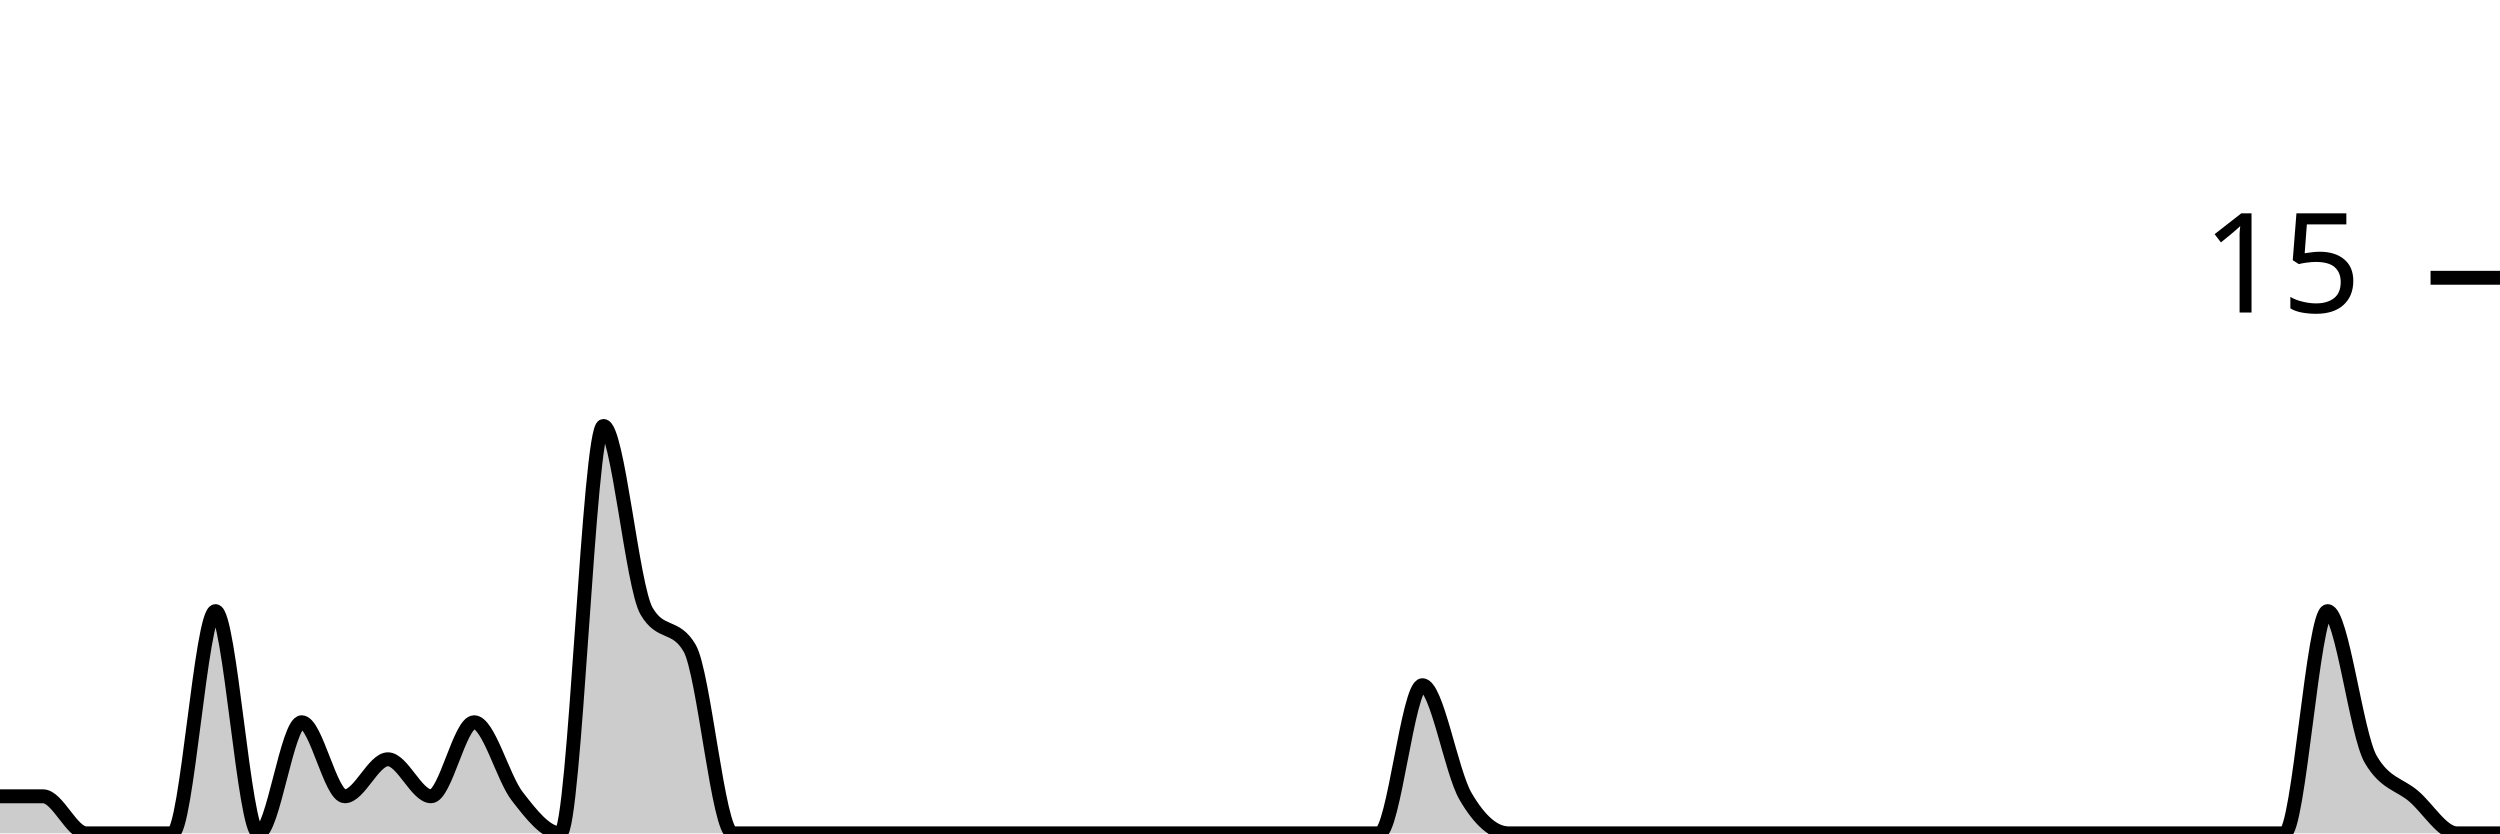
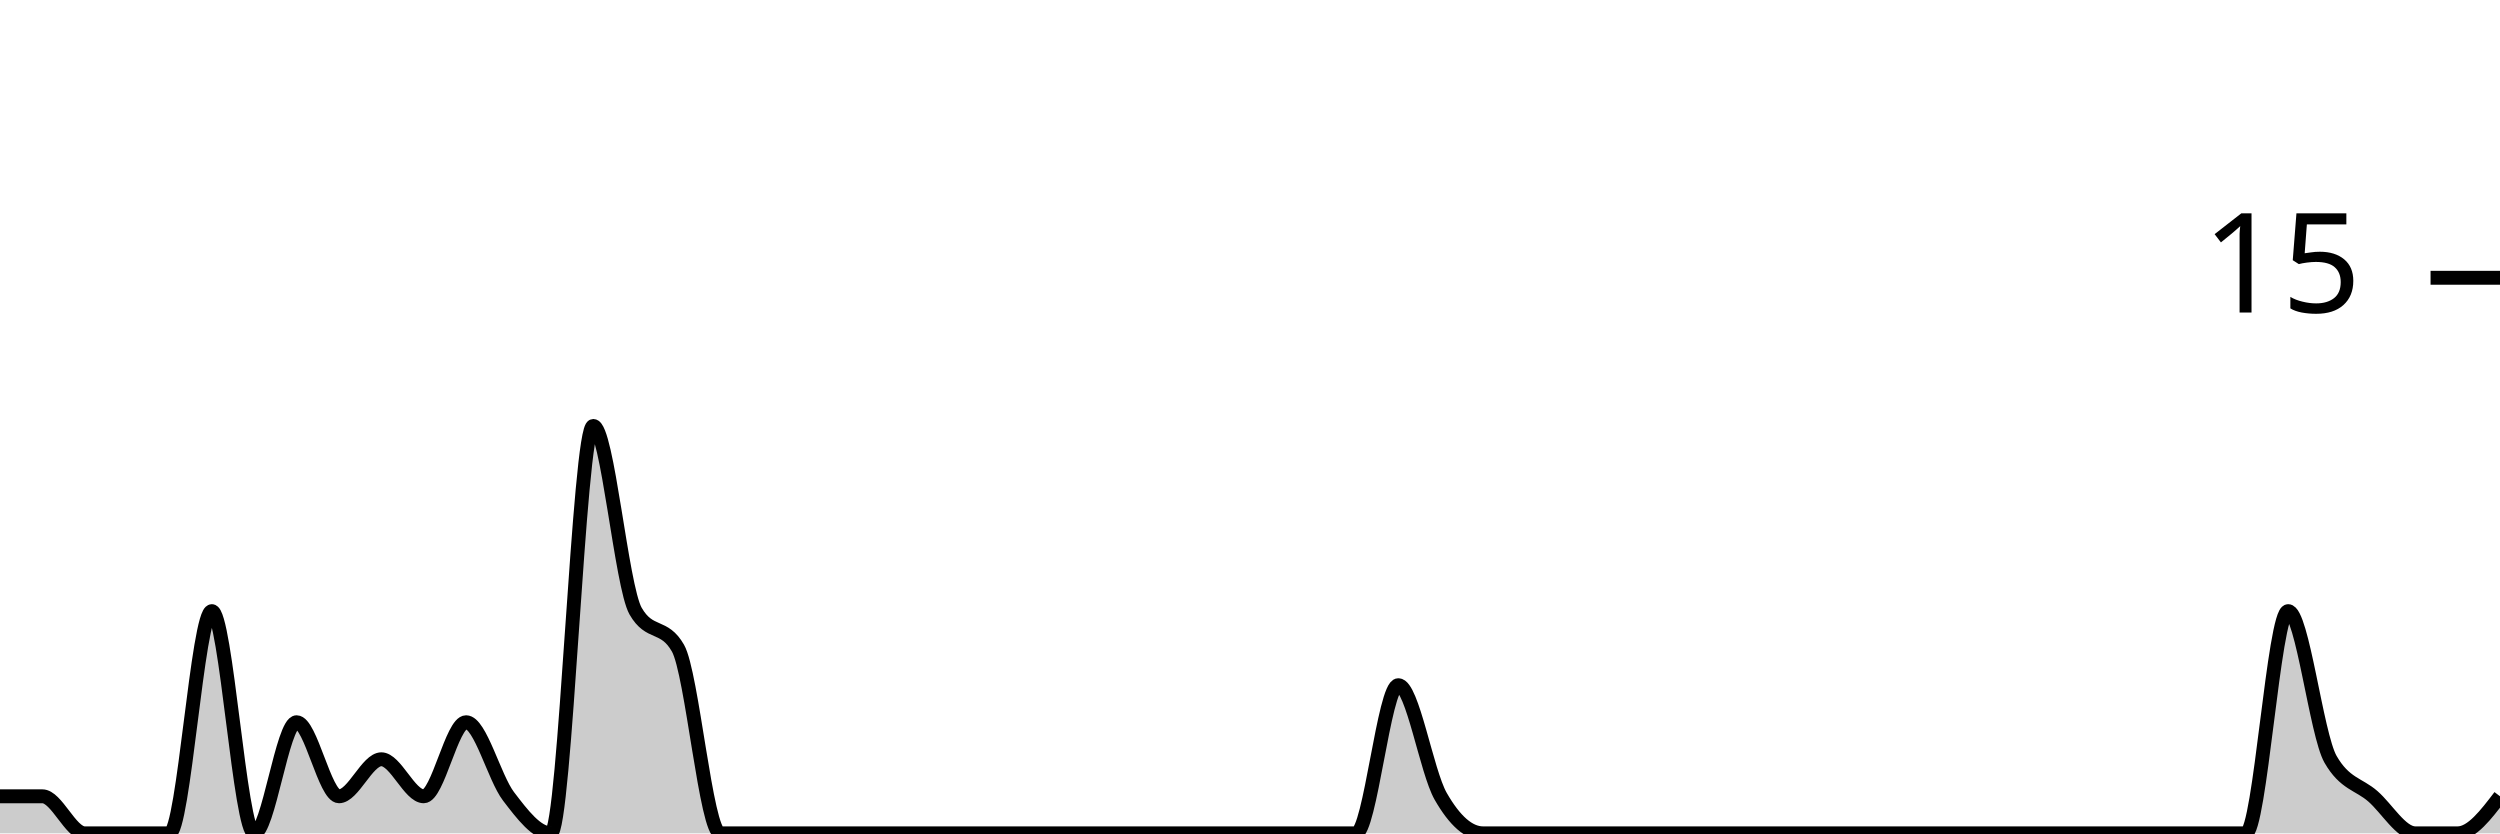
<svg xmlns="http://www.w3.org/2000/svg" viewBox="0 0 180 60">
  <g transform="translate(0,20)">
-     <path class="area" fill="rgba(0, 0, 0, 0.2)" d="M0,37.333C1.034,37.333,2.069,37.333,3.103,37.333C4.138,37.333,5.172,40,6.207,40C7.241,40,8.276,40,9.31,40C10.345,40,11.379,40,12.414,40C13.448,40,14.483,24,15.517,24C16.552,24,17.586,40,18.621,40C19.655,40,20.69,32,21.724,32C22.759,32,23.793,37.333,24.828,37.333C25.862,37.333,26.897,34.667,27.931,34.667C28.966,34.667,30,37.333,31.034,37.333C32.069,37.333,33.103,32,34.138,32C35.172,32,36.207,36,37.241,37.333C38.276,38.667,39.31,40,40.345,40C41.379,40,42.414,10.667,43.448,10.667C44.483,10.667,45.517,22.222,46.552,24C47.586,25.778,48.621,24.889,49.655,26.667C50.69,28.444,51.724,40,52.759,40C53.793,40,54.828,40,55.862,40C56.897,40,57.931,40,58.966,40C60,40,61.034,40,62.069,40C63.103,40,64.138,40,65.172,40C66.207,40,67.241,40,68.276,40C69.31,40,70.345,40,71.379,40C72.414,40,73.448,40,74.483,40C75.517,40,76.552,40,77.586,40C78.621,40,79.655,40,80.69,40C81.724,40,82.759,40,83.793,40C84.828,40,85.862,40,86.897,40C87.931,40,88.966,40,90,40C91.034,40,92.069,40,93.103,40C94.138,40,95.172,40,96.207,40C97.241,40,98.276,40,99.31,40C100.345,40,101.379,29.333,102.414,29.333C103.448,29.333,104.483,35.556,105.517,37.333C106.552,39.111,107.586,40,108.621,40C109.655,40,110.69,40,111.724,40C112.759,40,113.793,40,114.828,40C115.862,40,116.897,40,117.931,40C118.966,40,120,40,121.034,40C122.069,40,123.103,40,124.138,40C125.172,40,126.207,40,127.241,40C128.276,40,129.31,40,130.345,40C131.379,40,132.414,40,133.448,40C134.483,40,135.517,40,136.552,40C137.586,40,138.621,40,139.655,40C140.69,40,141.724,40,142.759,40C143.793,40,144.828,40,145.862,40C146.897,40,147.931,40,148.966,40C150,40,151.034,40,152.069,40C153.103,40,154.138,40,155.172,40C156.207,40,157.241,40,158.276,40C159.31,40,160.345,40,161.379,40C162.414,40,163.448,40,164.483,40C165.517,40,166.552,24,167.586,24C168.621,24,169.655,32.889,170.69,34.667C171.724,36.444,172.759,36.444,173.793,37.333C174.828,38.222,175.862,40,176.897,40C177.931,40,178.966,40,180,40L180,40C178.966,40,177.931,40,176.897,40C175.862,40,174.828,40,173.793,40C172.759,40,171.724,40,170.69,40C169.655,40,168.621,40,167.586,40C166.552,40,165.517,40,164.483,40C163.448,40,162.414,40,161.379,40C160.345,40,159.31,40,158.276,40C157.241,40,156.207,40,155.172,40C154.138,40,153.103,40,152.069,40C151.034,40,150,40,148.966,40C147.931,40,146.897,40,145.862,40C144.828,40,143.793,40,142.759,40C141.724,40,140.69,40,139.655,40C138.621,40,137.586,40,136.552,40C135.517,40,134.483,40,133.448,40C132.414,40,131.379,40,130.345,40C129.31,40,128.276,40,127.241,40C126.207,40,125.172,40,124.138,40C123.103,40,122.069,40,121.034,40C120,40,118.966,40,117.931,40C116.897,40,115.862,40,114.828,40C113.793,40,112.759,40,111.724,40C110.69,40,109.655,40,108.621,40C107.586,40,106.552,40,105.517,40C104.483,40,103.448,40,102.414,40C101.379,40,100.345,40,99.31,40C98.276,40,97.241,40,96.207,40C95.172,40,94.138,40,93.103,40C92.069,40,91.034,40,90,40C88.966,40,87.931,40,86.897,40C85.862,40,84.828,40,83.793,40C82.759,40,81.724,40,80.69,40C79.655,40,78.621,40,77.586,40C76.552,40,75.517,40,74.483,40C73.448,40,72.414,40,71.379,40C70.345,40,69.31,40,68.276,40C67.241,40,66.207,40,65.172,40C64.138,40,63.103,40,62.069,40C61.034,40,60,40,58.966,40C57.931,40,56.897,40,55.862,40C54.828,40,53.793,40,52.759,40C51.724,40,50.69,40,49.655,40C48.621,40,47.586,40,46.552,40C45.517,40,44.483,40,43.448,40C42.414,40,41.379,40,40.345,40C39.31,40,38.276,40,37.241,40C36.207,40,35.172,40,34.138,40C33.103,40,32.069,40,31.034,40C30,40,28.966,40,27.931,40C26.897,40,25.862,40,24.828,40C23.793,40,22.759,40,21.724,40C20.69,40,19.655,40,18.621,40C17.586,40,16.552,40,15.517,40C14.483,40,13.448,40,12.414,40C11.379,40,10.345,40,9.31,40C8.276,40,7.241,40,6.207,40C5.172,40,4.138,40,3.103,40C2.069,40,1.034,40,0,40Z" />
-     <path class="line" stroke="black" fill="none" d="M0,37.333C1.034,37.333,2.069,37.333,3.103,37.333C4.138,37.333,5.172,40,6.207,40C7.241,40,8.276,40,9.31,40C10.345,40,11.379,40,12.414,40C13.448,40,14.483,24,15.517,24C16.552,24,17.586,40,18.621,40C19.655,40,20.69,32,21.724,32C22.759,32,23.793,37.333,24.828,37.333C25.862,37.333,26.897,34.667,27.931,34.667C28.966,34.667,30,37.333,31.034,37.333C32.069,37.333,33.103,32,34.138,32C35.172,32,36.207,36,37.241,37.333C38.276,38.667,39.31,40,40.345,40C41.379,40,42.414,10.667,43.448,10.667C44.483,10.667,45.517,22.222,46.552,24C47.586,25.778,48.621,24.889,49.655,26.667C50.69,28.444,51.724,40,52.759,40C53.793,40,54.828,40,55.862,40C56.897,40,57.931,40,58.966,40C60,40,61.034,40,62.069,40C63.103,40,64.138,40,65.172,40C66.207,40,67.241,40,68.276,40C69.31,40,70.345,40,71.379,40C72.414,40,73.448,40,74.483,40C75.517,40,76.552,40,77.586,40C78.621,40,79.655,40,80.69,40C81.724,40,82.759,40,83.793,40C84.828,40,85.862,40,86.897,40C87.931,40,88.966,40,90,40C91.034,40,92.069,40,93.103,40C94.138,40,95.172,40,96.207,40C97.241,40,98.276,40,99.31,40C100.345,40,101.379,29.333,102.414,29.333C103.448,29.333,104.483,35.556,105.517,37.333C106.552,39.111,107.586,40,108.621,40C109.655,40,110.69,40,111.724,40C112.759,40,113.793,40,114.828,40C115.862,40,116.897,40,117.931,40C118.966,40,120,40,121.034,40C122.069,40,123.103,40,124.138,40C125.172,40,126.207,40,127.241,40C128.276,40,129.31,40,130.345,40C131.379,40,132.414,40,133.448,40C134.483,40,135.517,40,136.552,40C137.586,40,138.621,40,139.655,40C140.69,40,141.724,40,142.759,40C143.793,40,144.828,40,145.862,40C146.897,40,147.931,40,148.966,40C150,40,151.034,40,152.069,40C153.103,40,154.138,40,155.172,40C156.207,40,157.241,40,158.276,40C159.31,40,160.345,40,161.379,40C162.414,40,163.448,40,164.483,40C165.517,40,166.552,24,167.586,24C168.621,24,169.655,32.889,170.69,34.667C171.724,36.444,172.759,36.444,173.793,37.333C174.828,38.222,175.862,40,176.897,40C177.931,40,178.966,40,180,40" />
+     <path class="area" fill="rgba(0, 0, 0, 0.2)" d="M0,37.333C1.017,37.333,2.034,37.333,3.051,37.333C4.068,37.333,5.085,40,6.102,40C7.119,40,8.136,40,9.153,40C10.169,40,11.186,40,12.203,40C13.22,40,14.237,24,15.254,24C16.271,24,17.288,40,18.305,40C19.322,40,20.339,32,21.356,32C22.373,32,23.39,37.333,24.407,37.333C25.424,37.333,26.441,34.667,27.458,34.667C28.475,34.667,29.492,37.333,30.508,37.333C31.525,37.333,32.542,32,33.559,32C34.576,32,35.593,36,36.61,37.333C37.627,38.667,38.644,40,39.661,40C40.678,40,41.695,10.667,42.712,10.667C43.729,10.667,44.746,22.222,45.763,24C46.78,25.778,47.797,24.889,48.814,26.667C49.831,28.444,50.847,40,51.864,40C52.881,40,53.898,40,54.915,40C55.932,40,56.949,40,57.966,40C58.983,40,60,40,61.017,40C62.034,40,63.051,40,64.068,40C65.085,40,66.102,40,67.119,40C68.136,40,69.153,40,70.169,40C71.186,40,72.203,40,73.22,40C74.237,40,75.254,40,76.271,40C77.288,40,78.305,40,79.322,40C80.339,40,81.356,40,82.373,40C83.39,40,84.407,40,85.424,40C86.441,40,87.458,40,88.475,40C89.492,40,90.508,40,91.525,40C92.542,40,93.559,40,94.576,40C95.593,40,96.61,40,97.627,40C98.644,40,99.661,29.333,100.678,29.333C101.695,29.333,102.712,35.556,103.729,37.333C104.746,39.111,105.763,40,106.78,40C107.797,40,108.814,40,109.831,40C110.847,40,111.864,40,112.881,40C113.898,40,114.915,40,115.932,40C116.949,40,117.966,40,118.983,40C120,40,121.017,40,122.034,40C123.051,40,124.068,40,125.085,40C126.102,40,127.119,40,128.136,40C129.153,40,130.169,40,131.186,40C132.203,40,133.22,40,134.237,40C135.254,40,136.271,40,137.288,40C138.305,40,139.322,40,140.339,40C141.356,40,142.373,40,143.39,40C144.407,40,145.424,40,146.441,40C147.458,40,148.475,40,149.492,40C150.508,40,151.525,40,152.542,40C153.559,40,154.576,40,155.593,40C156.61,40,157.627,40,158.644,40C159.661,40,160.678,40,161.695,40C162.712,40,163.729,24,164.746,24C165.763,24,166.78,32.889,167.797,34.667C168.814,36.444,169.831,36.444,170.847,37.333C171.864,38.222,172.881,40,173.898,40C174.915,40,175.932,40,176.949,40C177.966,40,178.983,38.667,180,37.333L180,40C178.983,40,177.966,40,176.949,40C175.932,40,174.915,40,173.898,40C172.881,40,171.864,40,170.847,40C169.831,40,168.814,40,167.797,40C166.78,40,165.763,40,164.746,40C163.729,40,162.712,40,161.695,40C160.678,40,159.661,40,158.644,40C157.627,40,156.61,40,155.593,40C154.576,40,153.559,40,152.542,40C151.525,40,150.508,40,149.492,40C148.475,40,147.458,40,146.441,40C145.424,40,144.407,40,143.39,40C142.373,40,141.356,40,140.339,40C139.322,40,138.305,40,137.288,40C136.271,40,135.254,40,134.237,40C133.22,40,132.203,40,131.186,40C130.169,40,129.153,40,128.136,40C127.119,40,126.102,40,125.085,40C124.068,40,123.051,40,122.034,40C121.017,40,120,40,118.983,40C117.966,40,116.949,40,115.932,40C114.915,40,113.898,40,112.881,40C111.864,40,110.847,40,109.831,40C108.814,40,107.797,40,106.78,40C105.763,40,104.746,40,103.729,40C102.712,40,101.695,40,100.678,40C99.661,40,98.644,40,97.627,40C96.61,40,95.593,40,94.576,40C93.559,40,92.542,40,91.525,40C90.508,40,89.492,40,88.475,40C87.458,40,86.441,40,85.424,40C84.407,40,83.39,40,82.373,40C81.356,40,80.339,40,79.322,40C78.305,40,77.288,40,76.271,40C75.254,40,74.237,40,73.22,40C72.203,40,71.186,40,70.169,40C69.153,40,68.136,40,67.119,40C66.102,40,65.085,40,64.068,40C63.051,40,62.034,40,61.017,40C60,40,58.983,40,57.966,40C56.949,40,55.932,40,54.915,40C53.898,40,52.881,40,51.864,40C50.847,40,49.831,40,48.814,40C47.797,40,46.78,40,45.763,40C44.746,40,43.729,40,42.712,40C41.695,40,40.678,40,39.661,40C38.644,40,37.627,40,36.61,40C35.593,40,34.576,40,33.559,40C32.542,40,31.525,40,30.508,40C29.492,40,28.475,40,27.458,40C26.441,40,25.424,40,24.407,40C23.39,40,22.373,40,21.356,40C20.339,40,19.322,40,18.305,40C17.288,40,16.271,40,15.254,40C14.237,40,13.22,40,12.203,40C11.186,40,10.169,40,9.153,40C8.136,40,7.119,40,6.102,40C5.085,40,4.068,40,3.051,40C2.034,40,1.017,40,0,40Z" />
+     <path class="line" stroke="black" fill="none" d="M0,37.333C1.017,37.333,2.034,37.333,3.051,37.333C4.068,37.333,5.085,40,6.102,40C7.119,40,8.136,40,9.153,40C10.169,40,11.186,40,12.203,40C13.22,40,14.237,24,15.254,24C16.271,24,17.288,40,18.305,40C19.322,40,20.339,32,21.356,32C22.373,32,23.39,37.333,24.407,37.333C25.424,37.333,26.441,34.667,27.458,34.667C28.475,34.667,29.492,37.333,30.508,37.333C31.525,37.333,32.542,32,33.559,32C34.576,32,35.593,36,36.61,37.333C37.627,38.667,38.644,40,39.661,40C40.678,40,41.695,10.667,42.712,10.667C43.729,10.667,44.746,22.222,45.763,24C46.78,25.778,47.797,24.889,48.814,26.667C49.831,28.444,50.847,40,51.864,40C52.881,40,53.898,40,54.915,40C55.932,40,56.949,40,57.966,40C58.983,40,60,40,61.017,40C62.034,40,63.051,40,64.068,40C65.085,40,66.102,40,67.119,40C68.136,40,69.153,40,70.169,40C71.186,40,72.203,40,73.22,40C74.237,40,75.254,40,76.271,40C77.288,40,78.305,40,79.322,40C80.339,40,81.356,40,82.373,40C83.39,40,84.407,40,85.424,40C86.441,40,87.458,40,88.475,40C89.492,40,90.508,40,91.525,40C92.542,40,93.559,40,94.576,40C95.593,40,96.61,40,97.627,40C98.644,40,99.661,29.333,100.678,29.333C101.695,29.333,102.712,35.556,103.729,37.333C104.746,39.111,105.763,40,106.78,40C107.797,40,108.814,40,109.831,40C110.847,40,111.864,40,112.881,40C113.898,40,114.915,40,115.932,40C116.949,40,117.966,40,118.983,40C120,40,121.017,40,122.034,40C123.051,40,124.068,40,125.085,40C126.102,40,127.119,40,128.136,40C129.153,40,130.169,40,131.186,40C132.203,40,133.22,40,134.237,40C135.254,40,136.271,40,137.288,40C138.305,40,139.322,40,140.339,40C141.356,40,142.373,40,143.39,40C144.407,40,145.424,40,146.441,40C147.458,40,148.475,40,149.492,40C150.508,40,151.525,40,152.542,40C153.559,40,154.576,40,155.593,40C156.61,40,157.627,40,158.644,40C159.661,40,160.678,40,161.695,40C162.712,40,163.729,24,164.746,24C165.763,24,166.78,32.889,167.797,34.667C168.814,36.444,169.831,36.444,170.847,37.333C171.864,38.222,172.881,40,173.898,40C174.915,40,175.932,40,176.949,40C177.966,40,178.983,38.667,180,37.333" />
    <path class="axis-ceiling" stroke-width="1" stroke="black" fill="none" d="M175,0L180,0" />
    <text class="axis-ceiling-label" font-family="sans-serif" text-anchor="end" font-size="10px" x="170" y="2.5">15</text>
  </g>
</svg>
